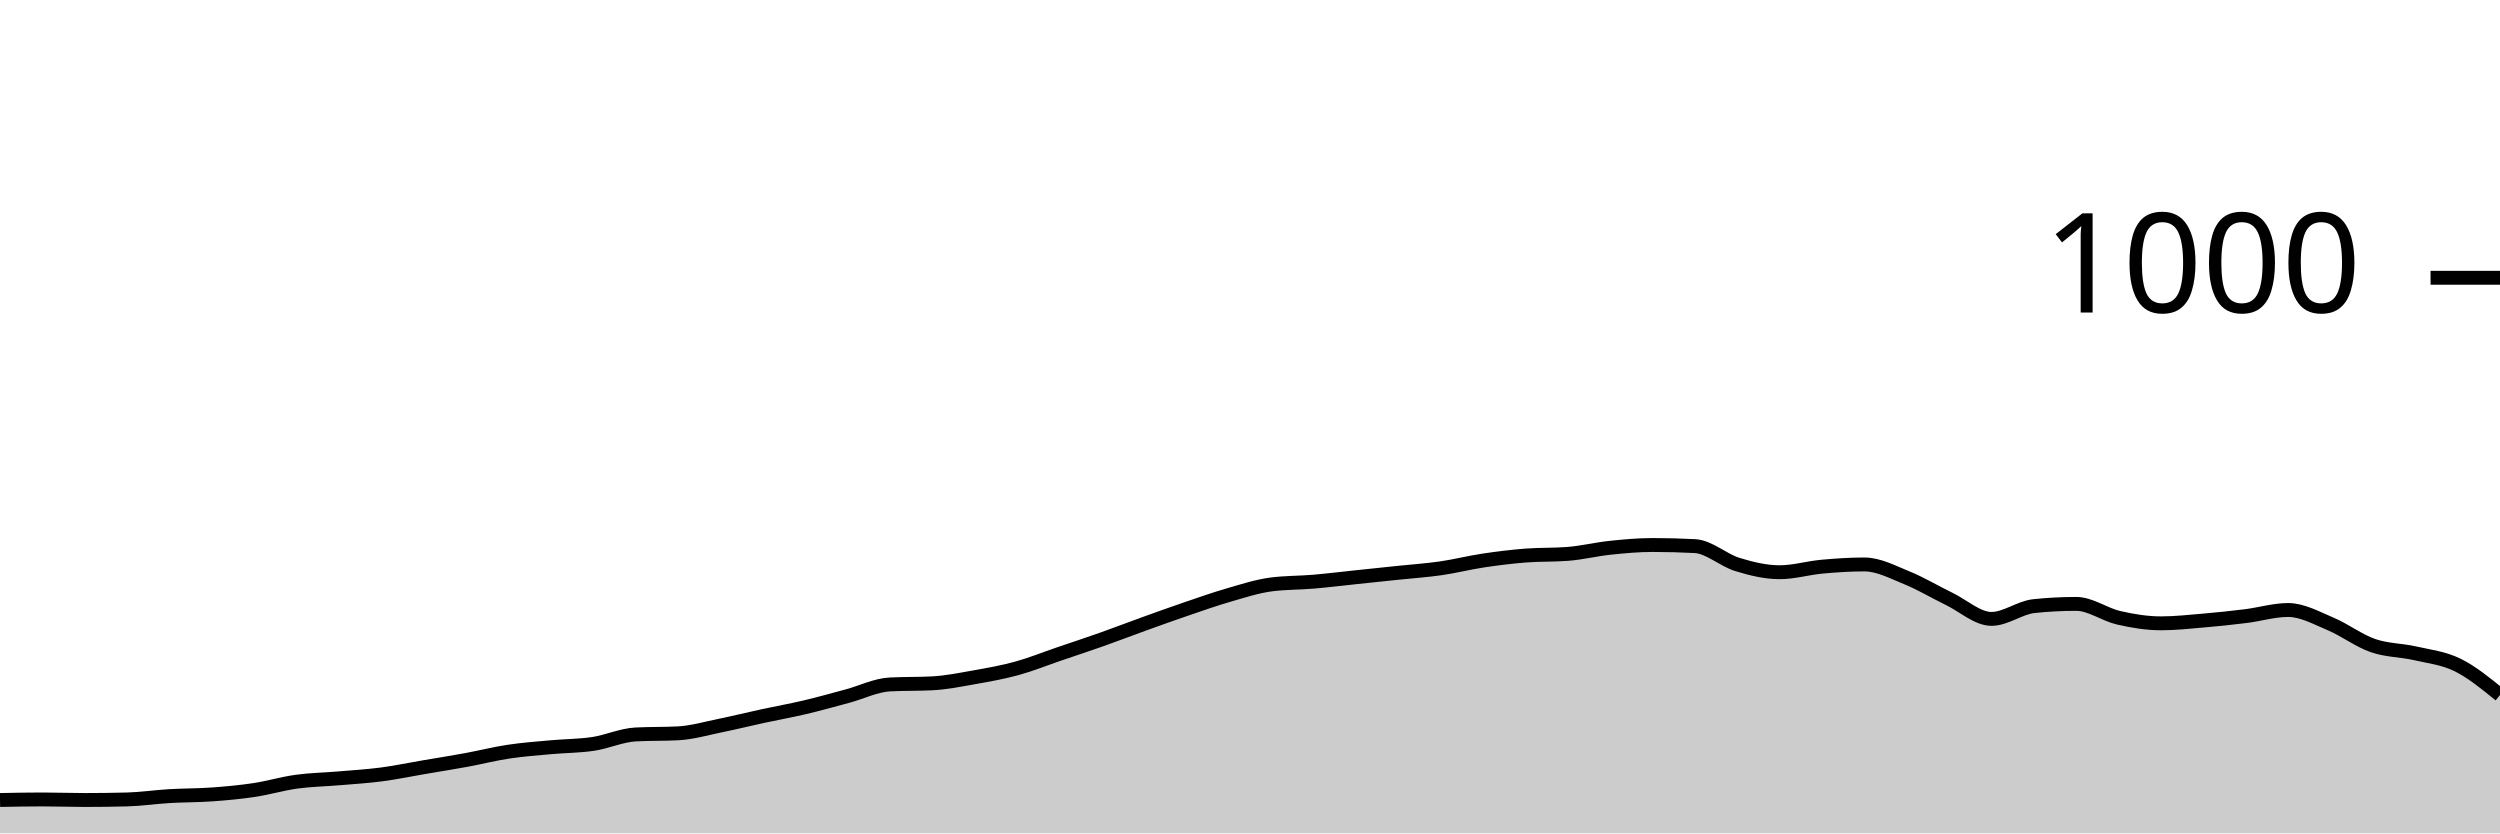
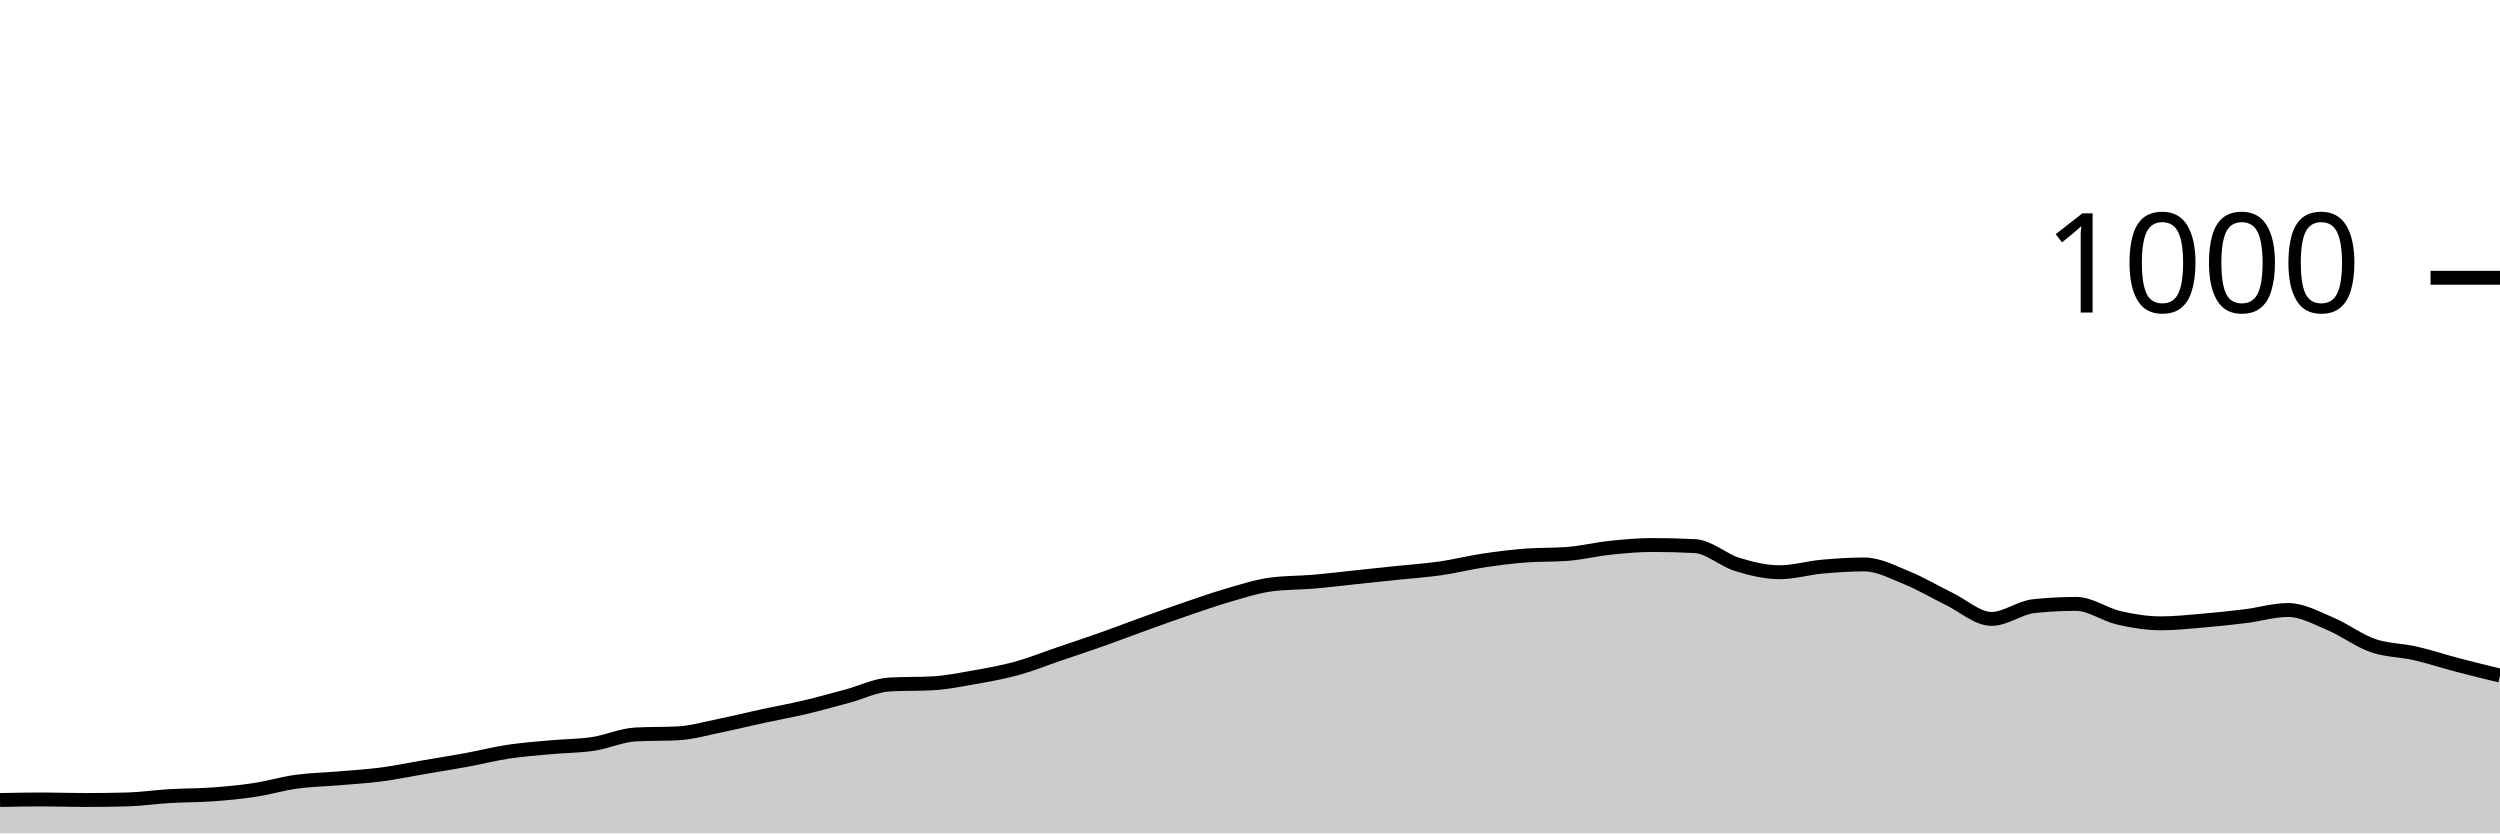
<svg xmlns="http://www.w3.org/2000/svg" viewBox="0 0 180 60">
  <g transform="translate(0,20)">
-     <path class="area" fill="rgba(0, 0, 0, 0.2)" d="M0,37.6C1.017,37.58,2.034,37.56,3.051,37.56C4.068,37.56,5.085,37.6,6.102,37.6C7.119,37.6,8.136,37.587,9.153,37.56C10.169,37.533,11.186,37.38,12.203,37.32C13.22,37.26,14.237,37.273,15.254,37.2C16.271,37.127,17.288,37.033,18.305,36.88C19.322,36.727,20.339,36.42,21.356,36.28C22.373,36.14,23.39,36.127,24.407,36.04C25.424,35.953,26.441,35.893,27.458,35.76C28.475,35.627,29.492,35.413,30.508,35.24C31.525,35.067,32.542,34.907,33.559,34.72C34.576,34.533,35.593,34.273,36.61,34.12C37.627,33.967,38.644,33.893,39.661,33.8C40.678,33.707,41.695,33.713,42.712,33.56C43.729,33.407,44.746,32.933,45.763,32.88C46.78,32.827,47.797,32.853,48.814,32.8C49.831,32.747,50.847,32.447,51.864,32.24C52.881,32.033,53.898,31.78,54.915,31.56C55.932,31.34,56.949,31.16,57.966,30.92C58.983,30.68,60,30.393,61.017,30.12C62.034,29.847,63.051,29.333,64.068,29.28C65.085,29.227,66.102,29.253,67.119,29.2C68.136,29.147,69.153,28.94,70.169,28.76C71.186,28.58,72.203,28.4,73.22,28.12C74.237,27.84,75.254,27.427,76.271,27.08C77.288,26.733,78.305,26.4,79.322,26.04C80.339,25.68,81.356,25.287,82.373,24.92C83.39,24.553,84.407,24.187,85.424,23.84C86.441,23.493,87.458,23.133,88.475,22.84C89.492,22.547,90.508,22.213,91.525,22.08C92.542,21.947,93.559,21.967,94.576,21.88C95.593,21.793,96.61,21.667,97.627,21.56C98.644,21.453,99.661,21.347,100.678,21.24C101.695,21.133,102.712,21.067,103.729,20.92C104.746,20.773,105.763,20.513,106.78,20.36C107.797,20.207,108.814,20.08,109.831,20C110.847,19.92,111.864,19.96,112.881,19.88C113.898,19.8,114.915,19.547,115.932,19.44C116.949,19.333,117.966,19.24,118.983,19.24C120,19.24,121.017,19.267,122.034,19.32C123.051,19.373,124.068,20.327,125.085,20.64C126.102,20.953,127.119,21.2,128.136,21.2C129.153,21.2,130.169,20.893,131.186,20.8C132.203,20.707,133.22,20.64,134.237,20.64C135.254,20.64,136.271,21.187,137.288,21.6C138.305,22.013,139.322,22.627,140.339,23.12C141.356,23.613,142.373,24.56,143.39,24.56C144.407,24.56,145.424,23.747,146.441,23.64C147.458,23.533,148.475,23.48,149.492,23.48C150.508,23.48,151.525,24.247,152.542,24.48C153.559,24.713,154.576,24.88,155.593,24.88C156.61,24.88,157.627,24.767,158.644,24.68C159.661,24.593,160.678,24.487,161.695,24.36C162.712,24.233,163.729,23.92,164.746,23.92C165.763,23.92,166.78,24.493,167.797,24.92C168.814,25.347,169.831,26.127,170.847,26.48C171.864,26.833,172.881,26.807,173.898,27.04C174.915,27.273,175.932,27.38,176.949,27.88C177.966,28.38,178.983,29.21,180,30.04L180,40C178.983,40,177.966,40,176.949,40C175.932,40,174.915,40,173.898,40C172.881,40,171.864,40,170.847,40C169.831,40,168.814,40,167.797,40C166.78,40,165.763,40,164.746,40C163.729,40,162.712,40,161.695,40C160.678,40,159.661,40,158.644,40C157.627,40,156.61,40,155.593,40C154.576,40,153.559,40,152.542,40C151.525,40,150.508,40,149.492,40C148.475,40,147.458,40,146.441,40C145.424,40,144.407,40,143.39,40C142.373,40,141.356,40,140.339,40C139.322,40,138.305,40,137.288,40C136.271,40,135.254,40,134.237,40C133.22,40,132.203,40,131.186,40C130.169,40,129.153,40,128.136,40C127.119,40,126.102,40,125.085,40C124.068,40,123.051,40,122.034,40C121.017,40,120,40,118.983,40C117.966,40,116.949,40,115.932,40C114.915,40,113.898,40,112.881,40C111.864,40,110.847,40,109.831,40C108.814,40,107.797,40,106.78,40C105.763,40,104.746,40,103.729,40C102.712,40,101.695,40,100.678,40C99.661,40,98.644,40,97.627,40C96.61,40,95.593,40,94.576,40C93.559,40,92.542,40,91.525,40C90.508,40,89.492,40,88.475,40C87.458,40,86.441,40,85.424,40C84.407,40,83.39,40,82.373,40C81.356,40,80.339,40,79.322,40C78.305,40,77.288,40,76.271,40C75.254,40,74.237,40,73.22,40C72.203,40,71.186,40,70.169,40C69.153,40,68.136,40,67.119,40C66.102,40,65.085,40,64.068,40C63.051,40,62.034,40,61.017,40C60,40,58.983,40,57.966,40C56.949,40,55.932,40,54.915,40C53.898,40,52.881,40,51.864,40C50.847,40,49.831,40,48.814,40C47.797,40,46.78,40,45.763,40C44.746,40,43.729,40,42.712,40C41.695,40,40.678,40,39.661,40C38.644,40,37.627,40,36.61,40C35.593,40,34.576,40,33.559,40C32.542,40,31.525,40,30.508,40C29.492,40,28.475,40,27.458,40C26.441,40,25.424,40,24.407,40C23.39,40,22.373,40,21.356,40C20.339,40,19.322,40,18.305,40C17.288,40,16.271,40,15.254,40C14.237,40,13.22,40,12.203,40C11.186,40,10.169,40,9.153,40C8.136,40,7.119,40,6.102,40C5.085,40,4.068,40,3.051,40C2.034,40,1.017,40,0,40Z" />
-     <path class="line" stroke="black" fill="none" d="M0,37.6C1.017,37.58,2.034,37.56,3.051,37.56C4.068,37.56,5.085,37.6,6.102,37.6C7.119,37.6,8.136,37.587,9.153,37.56C10.169,37.533,11.186,37.38,12.203,37.32C13.22,37.26,14.237,37.273,15.254,37.2C16.271,37.127,17.288,37.033,18.305,36.88C19.322,36.727,20.339,36.42,21.356,36.28C22.373,36.14,23.39,36.127,24.407,36.04C25.424,35.953,26.441,35.893,27.458,35.76C28.475,35.627,29.492,35.413,30.508,35.24C31.525,35.067,32.542,34.907,33.559,34.72C34.576,34.533,35.593,34.273,36.61,34.12C37.627,33.967,38.644,33.893,39.661,33.8C40.678,33.707,41.695,33.713,42.712,33.56C43.729,33.407,44.746,32.933,45.763,32.88C46.78,32.827,47.797,32.853,48.814,32.8C49.831,32.747,50.847,32.447,51.864,32.24C52.881,32.033,53.898,31.78,54.915,31.56C55.932,31.34,56.949,31.16,57.966,30.92C58.983,30.68,60,30.393,61.017,30.12C62.034,29.847,63.051,29.333,64.068,29.28C65.085,29.227,66.102,29.253,67.119,29.2C68.136,29.147,69.153,28.94,70.169,28.76C71.186,28.58,72.203,28.4,73.22,28.12C74.237,27.84,75.254,27.427,76.271,27.08C77.288,26.733,78.305,26.4,79.322,26.04C80.339,25.68,81.356,25.287,82.373,24.92C83.39,24.553,84.407,24.187,85.424,23.84C86.441,23.493,87.458,23.133,88.475,22.84C89.492,22.547,90.508,22.213,91.525,22.08C92.542,21.947,93.559,21.967,94.576,21.88C95.593,21.793,96.61,21.667,97.627,21.56C98.644,21.453,99.661,21.347,100.678,21.24C101.695,21.133,102.712,21.067,103.729,20.92C104.746,20.773,105.763,20.513,106.78,20.36C107.797,20.207,108.814,20.08,109.831,20C110.847,19.92,111.864,19.96,112.881,19.88C113.898,19.8,114.915,19.547,115.932,19.44C116.949,19.333,117.966,19.24,118.983,19.24C120,19.24,121.017,19.267,122.034,19.32C123.051,19.373,124.068,20.327,125.085,20.64C126.102,20.953,127.119,21.2,128.136,21.2C129.153,21.2,130.169,20.893,131.186,20.8C132.203,20.707,133.22,20.64,134.237,20.64C135.254,20.64,136.271,21.187,137.288,21.6C138.305,22.013,139.322,22.627,140.339,23.12C141.356,23.613,142.373,24.56,143.39,24.56C144.407,24.56,145.424,23.747,146.441,23.64C147.458,23.533,148.475,23.48,149.492,23.48C150.508,23.48,151.525,24.247,152.542,24.48C153.559,24.713,154.576,24.88,155.593,24.88C156.61,24.88,157.627,24.767,158.644,24.68C159.661,24.593,160.678,24.487,161.695,24.36C162.712,24.233,163.729,23.92,164.746,23.92C165.763,23.92,166.78,24.493,167.797,24.92C168.814,25.347,169.831,26.127,170.847,26.48C171.864,26.833,172.881,26.807,173.898,27.04C174.915,27.273,175.932,27.38,176.949,27.88C177.966,28.38,178.983,29.21,180,30.04" />
+     <path class="area" fill="rgba(0, 0, 0, 0.2)" d="M0,37.6C1.017,37.58,2.034,37.56,3.051,37.56C4.068,37.56,5.085,37.6,6.102,37.6C7.119,37.6,8.136,37.587,9.153,37.56C10.169,37.533,11.186,37.38,12.203,37.32C13.22,37.26,14.237,37.273,15.254,37.2C16.271,37.127,17.288,37.033,18.305,36.88C19.322,36.727,20.339,36.42,21.356,36.28C22.373,36.14,23.39,36.127,24.407,36.04C25.424,35.953,26.441,35.893,27.458,35.76C28.475,35.627,29.492,35.413,30.508,35.24C31.525,35.067,32.542,34.907,33.559,34.72C34.576,34.533,35.593,34.273,36.61,34.12C37.627,33.967,38.644,33.893,39.661,33.8C40.678,33.707,41.695,33.713,42.712,33.56C43.729,33.407,44.746,32.933,45.763,32.88C46.78,32.827,47.797,32.853,48.814,32.8C49.831,32.747,50.847,32.447,51.864,32.24C52.881,32.033,53.898,31.78,54.915,31.56C55.932,31.34,56.949,31.16,57.966,30.92C58.983,30.68,60,30.393,61.017,30.12C62.034,29.847,63.051,29.333,64.068,29.28C65.085,29.227,66.102,29.253,67.119,29.2C68.136,29.147,69.153,28.94,70.169,28.76C71.186,28.58,72.203,28.4,73.22,28.12C74.237,27.84,75.254,27.427,76.271,27.08C77.288,26.733,78.305,26.4,79.322,26.04C80.339,25.68,81.356,25.287,82.373,24.92C83.39,24.553,84.407,24.187,85.424,23.84C86.441,23.493,87.458,23.133,88.475,22.84C89.492,22.547,90.508,22.213,91.525,22.08C92.542,21.947,93.559,21.967,94.576,21.88C95.593,21.793,96.61,21.667,97.627,21.56C98.644,21.453,99.661,21.347,100.678,21.24C101.695,21.133,102.712,21.067,103.729,20.92C104.746,20.773,105.763,20.513,106.78,20.36C107.797,20.207,108.814,20.08,109.831,20C110.847,19.92,111.864,19.96,112.881,19.88C113.898,19.8,114.915,19.547,115.932,19.44C116.949,19.333,117.966,19.24,118.983,19.24C120,19.24,121.017,19.267,122.034,19.32C123.051,19.373,124.068,20.327,125.085,20.64C126.102,20.953,127.119,21.2,128.136,21.2C129.153,21.2,130.169,20.893,131.186,20.8C132.203,20.707,133.22,20.64,134.237,20.64C135.254,20.64,136.271,21.187,137.288,21.6C138.305,22.013,139.322,22.627,140.339,23.12C141.356,23.613,142.373,24.56,143.39,24.56C144.407,24.56,145.424,23.747,146.441,23.64C147.458,23.533,148.475,23.48,149.492,23.48C150.508,23.48,151.525,24.247,152.542,24.48C153.559,24.713,154.576,24.88,155.593,24.88C156.61,24.88,157.627,24.767,158.644,24.68C159.661,24.593,160.678,24.487,161.695,24.36C162.712,24.233,163.729,23.92,164.746,23.92C165.763,23.92,166.78,24.493,167.797,24.92C168.814,25.347,169.831,26.127,170.847,26.48C171.864,26.833,172.881,26.807,173.898,27.04C174.915,27.273,175.932,27.613,176.949,27.88C177.966,28.147,178.983,28.393,180,28.64L180,40C178.983,40,177.966,40,176.949,40C175.932,40,174.915,40,173.898,40C172.881,40,171.864,40,170.847,40C169.831,40,168.814,40,167.797,40C166.78,40,165.763,40,164.746,40C163.729,40,162.712,40,161.695,40C160.678,40,159.661,40,158.644,40C157.627,40,156.61,40,155.593,40C154.576,40,153.559,40,152.542,40C151.525,40,150.508,40,149.492,40C148.475,40,147.458,40,146.441,40C145.424,40,144.407,40,143.39,40C142.373,40,141.356,40,140.339,40C139.322,40,138.305,40,137.288,40C136.271,40,135.254,40,134.237,40C133.22,40,132.203,40,131.186,40C130.169,40,129.153,40,128.136,40C127.119,40,126.102,40,125.085,40C124.068,40,123.051,40,122.034,40C121.017,40,120,40,118.983,40C117.966,40,116.949,40,115.932,40C114.915,40,113.898,40,112.881,40C111.864,40,110.847,40,109.831,40C108.814,40,107.797,40,106.78,40C105.763,40,104.746,40,103.729,40C102.712,40,101.695,40,100.678,40C99.661,40,98.644,40,97.627,40C96.61,40,95.593,40,94.576,40C93.559,40,92.542,40,91.525,40C90.508,40,89.492,40,88.475,40C87.458,40,86.441,40,85.424,40C84.407,40,83.39,40,82.373,40C81.356,40,80.339,40,79.322,40C78.305,40,77.288,40,76.271,40C75.254,40,74.237,40,73.22,40C72.203,40,71.186,40,70.169,40C69.153,40,68.136,40,67.119,40C66.102,40,65.085,40,64.068,40C63.051,40,62.034,40,61.017,40C60,40,58.983,40,57.966,40C56.949,40,55.932,40,54.915,40C53.898,40,52.881,40,51.864,40C50.847,40,49.831,40,48.814,40C47.797,40,46.78,40,45.763,40C44.746,40,43.729,40,42.712,40C41.695,40,40.678,40,39.661,40C38.644,40,37.627,40,36.61,40C35.593,40,34.576,40,33.559,40C32.542,40,31.525,40,30.508,40C29.492,40,28.475,40,27.458,40C26.441,40,25.424,40,24.407,40C23.39,40,22.373,40,21.356,40C20.339,40,19.322,40,18.305,40C17.288,40,16.271,40,15.254,40C14.237,40,13.22,40,12.203,40C11.186,40,10.169,40,9.153,40C8.136,40,7.119,40,6.102,40C5.085,40,4.068,40,3.051,40C2.034,40,1.017,40,0,40Z" />
+     <path class="line" stroke="black" fill="none" d="M0,37.6C1.017,37.58,2.034,37.56,3.051,37.56C4.068,37.56,5.085,37.6,6.102,37.6C7.119,37.6,8.136,37.587,9.153,37.56C10.169,37.533,11.186,37.38,12.203,37.32C13.22,37.26,14.237,37.273,15.254,37.2C16.271,37.127,17.288,37.033,18.305,36.88C19.322,36.727,20.339,36.42,21.356,36.28C22.373,36.14,23.39,36.127,24.407,36.04C25.424,35.953,26.441,35.893,27.458,35.76C28.475,35.627,29.492,35.413,30.508,35.24C31.525,35.067,32.542,34.907,33.559,34.72C34.576,34.533,35.593,34.273,36.61,34.12C37.627,33.967,38.644,33.893,39.661,33.8C40.678,33.707,41.695,33.713,42.712,33.56C43.729,33.407,44.746,32.933,45.763,32.88C46.78,32.827,47.797,32.853,48.814,32.8C49.831,32.747,50.847,32.447,51.864,32.24C52.881,32.033,53.898,31.78,54.915,31.56C55.932,31.34,56.949,31.16,57.966,30.92C58.983,30.68,60,30.393,61.017,30.12C62.034,29.847,63.051,29.333,64.068,29.28C65.085,29.227,66.102,29.253,67.119,29.2C68.136,29.147,69.153,28.94,70.169,28.76C71.186,28.58,72.203,28.4,73.22,28.12C74.237,27.84,75.254,27.427,76.271,27.08C77.288,26.733,78.305,26.4,79.322,26.04C80.339,25.68,81.356,25.287,82.373,24.92C83.39,24.553,84.407,24.187,85.424,23.84C86.441,23.493,87.458,23.133,88.475,22.84C89.492,22.547,90.508,22.213,91.525,22.08C92.542,21.947,93.559,21.967,94.576,21.88C95.593,21.793,96.61,21.667,97.627,21.56C98.644,21.453,99.661,21.347,100.678,21.24C101.695,21.133,102.712,21.067,103.729,20.92C104.746,20.773,105.763,20.513,106.78,20.36C107.797,20.207,108.814,20.08,109.831,20C110.847,19.92,111.864,19.96,112.881,19.88C113.898,19.8,114.915,19.547,115.932,19.44C116.949,19.333,117.966,19.24,118.983,19.24C120,19.24,121.017,19.267,122.034,19.32C123.051,19.373,124.068,20.327,125.085,20.64C126.102,20.953,127.119,21.2,128.136,21.2C129.153,21.2,130.169,20.893,131.186,20.8C132.203,20.707,133.22,20.64,134.237,20.64C135.254,20.64,136.271,21.187,137.288,21.6C138.305,22.013,139.322,22.627,140.339,23.12C141.356,23.613,142.373,24.56,143.39,24.56C144.407,24.56,145.424,23.747,146.441,23.64C147.458,23.533,148.475,23.48,149.492,23.48C150.508,23.48,151.525,24.247,152.542,24.48C153.559,24.713,154.576,24.88,155.593,24.88C156.61,24.88,157.627,24.767,158.644,24.68C159.661,24.593,160.678,24.487,161.695,24.36C162.712,24.233,163.729,23.92,164.746,23.92C165.763,23.92,166.78,24.493,167.797,24.92C168.814,25.347,169.831,26.127,170.847,26.48C171.864,26.833,172.881,26.807,173.898,27.04C174.915,27.273,175.932,27.613,176.949,27.88C177.966,28.147,178.983,28.393,180,28.64" />
    <path class="axis-ceiling" stroke-width="1" stroke="black" fill="none" d="M175,0L180,0" />
    <text class="axis-ceiling-label" font-family="sans-serif" text-anchor="end" font-size="10px" x="170" y="2.5">1000</text>
  </g>
</svg>
